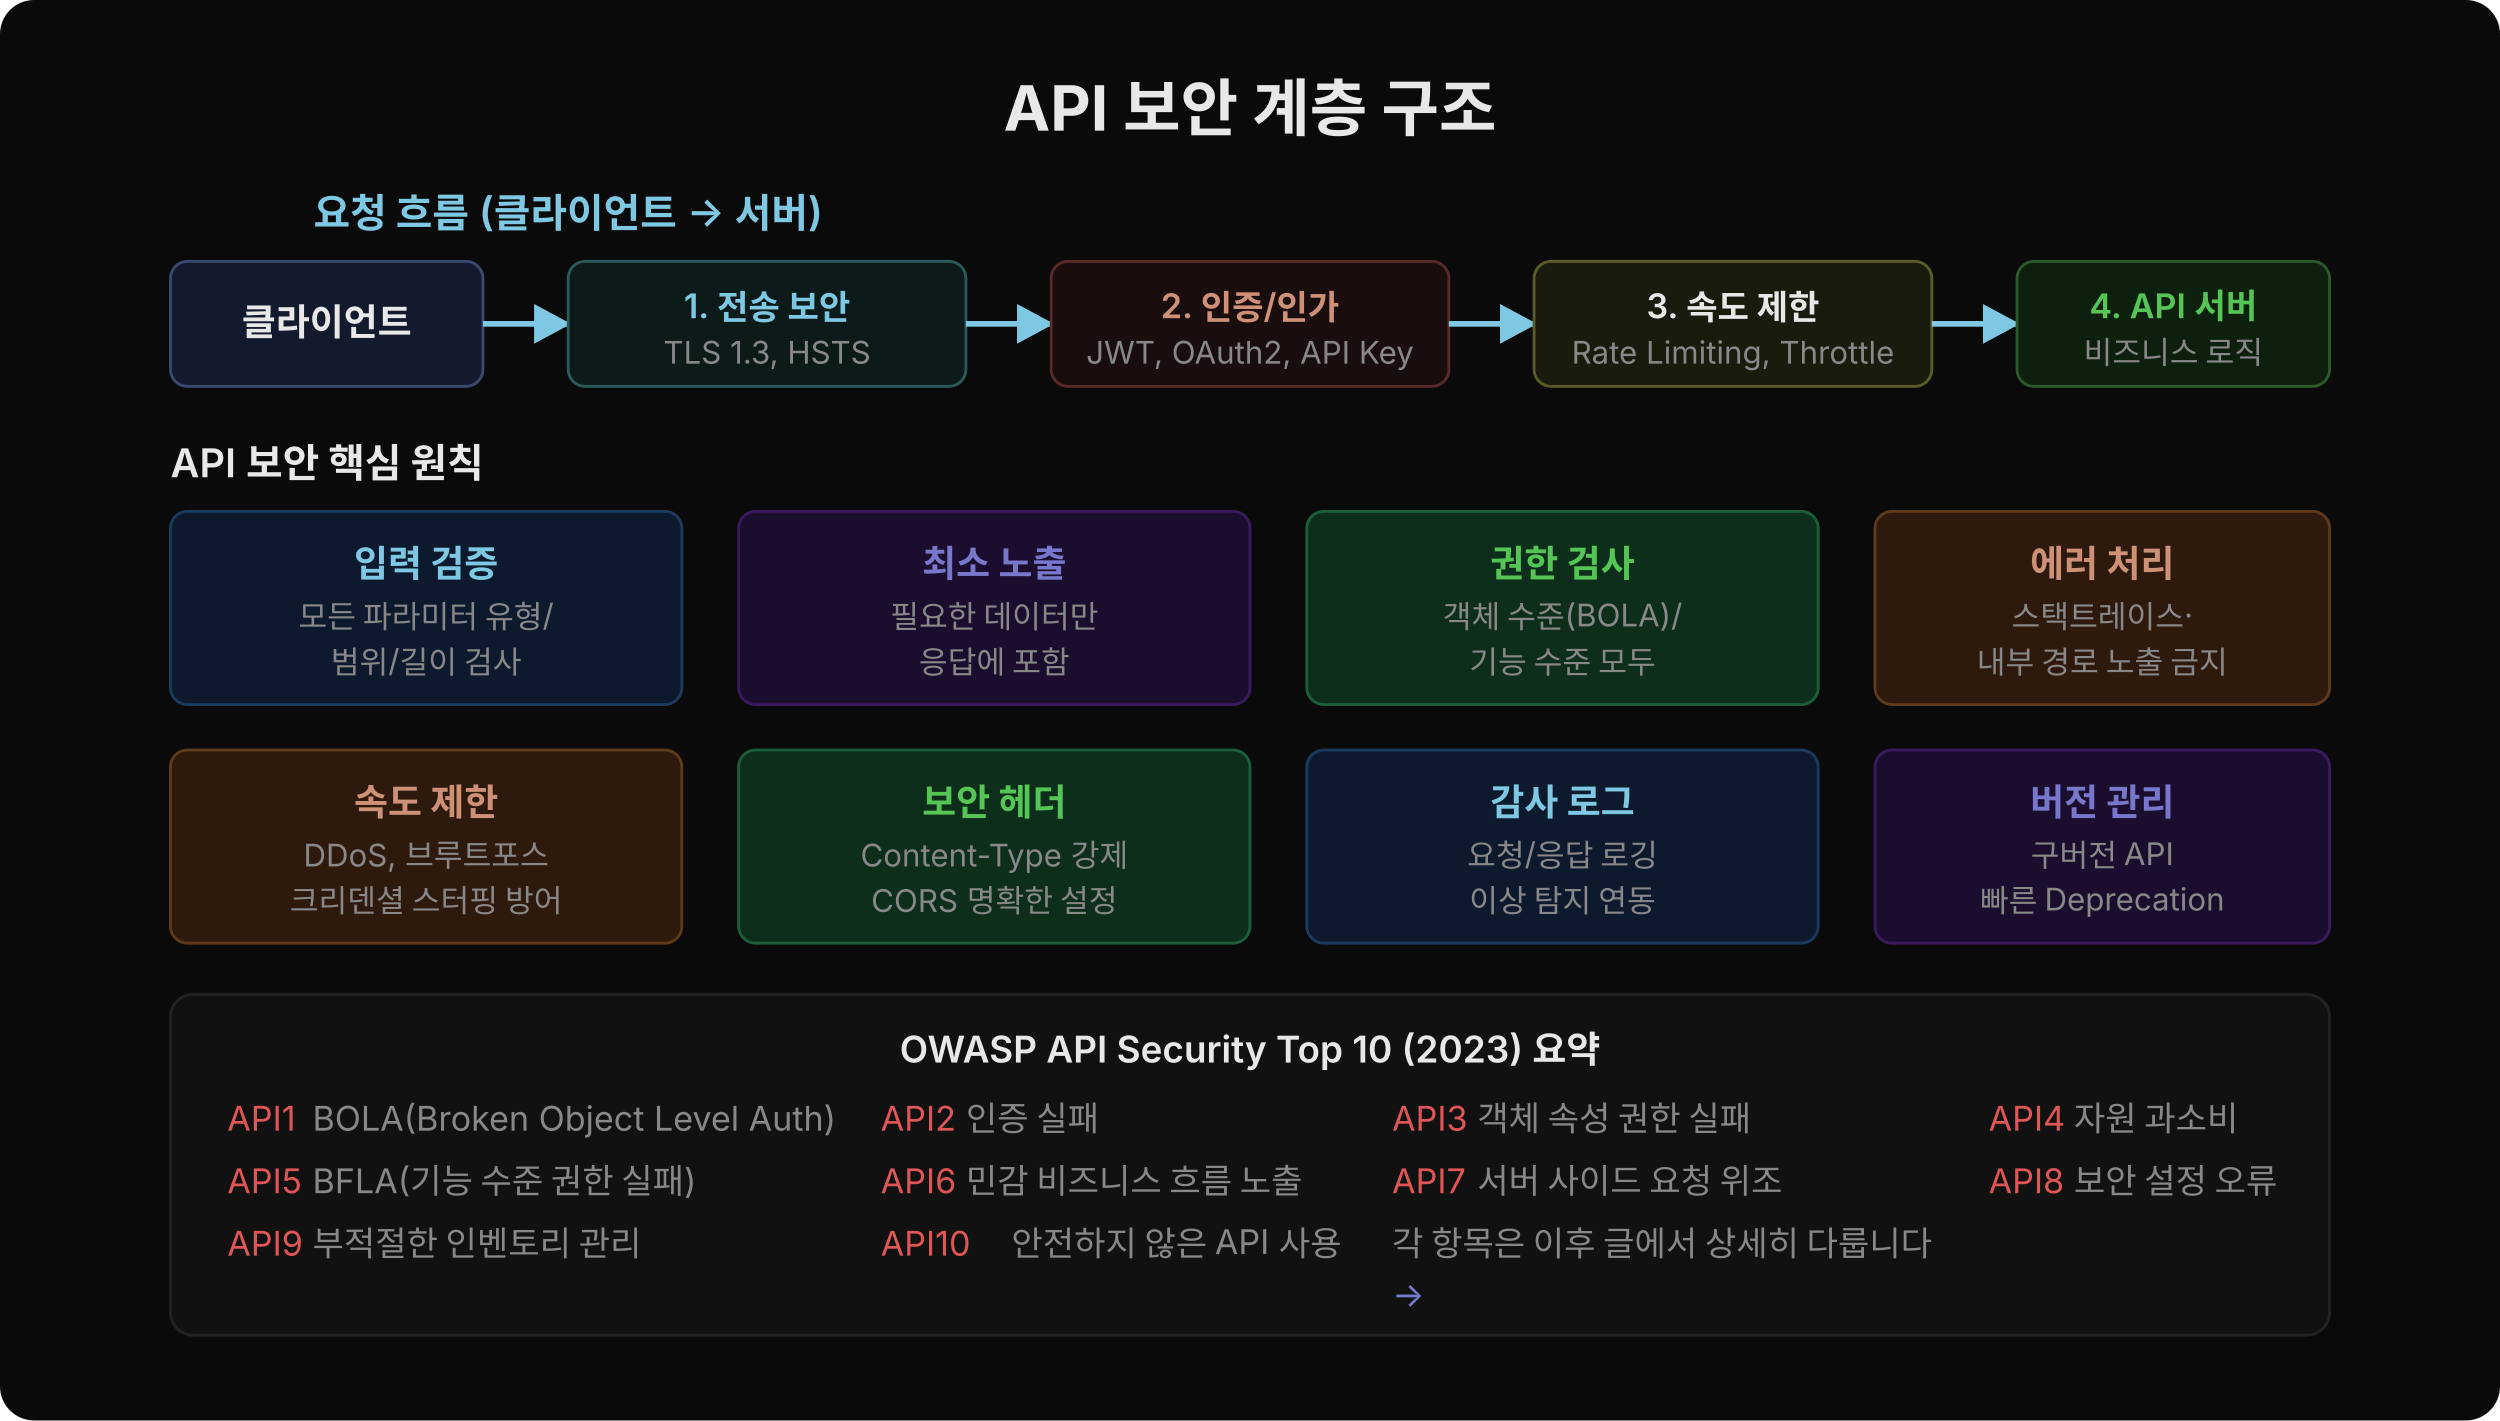
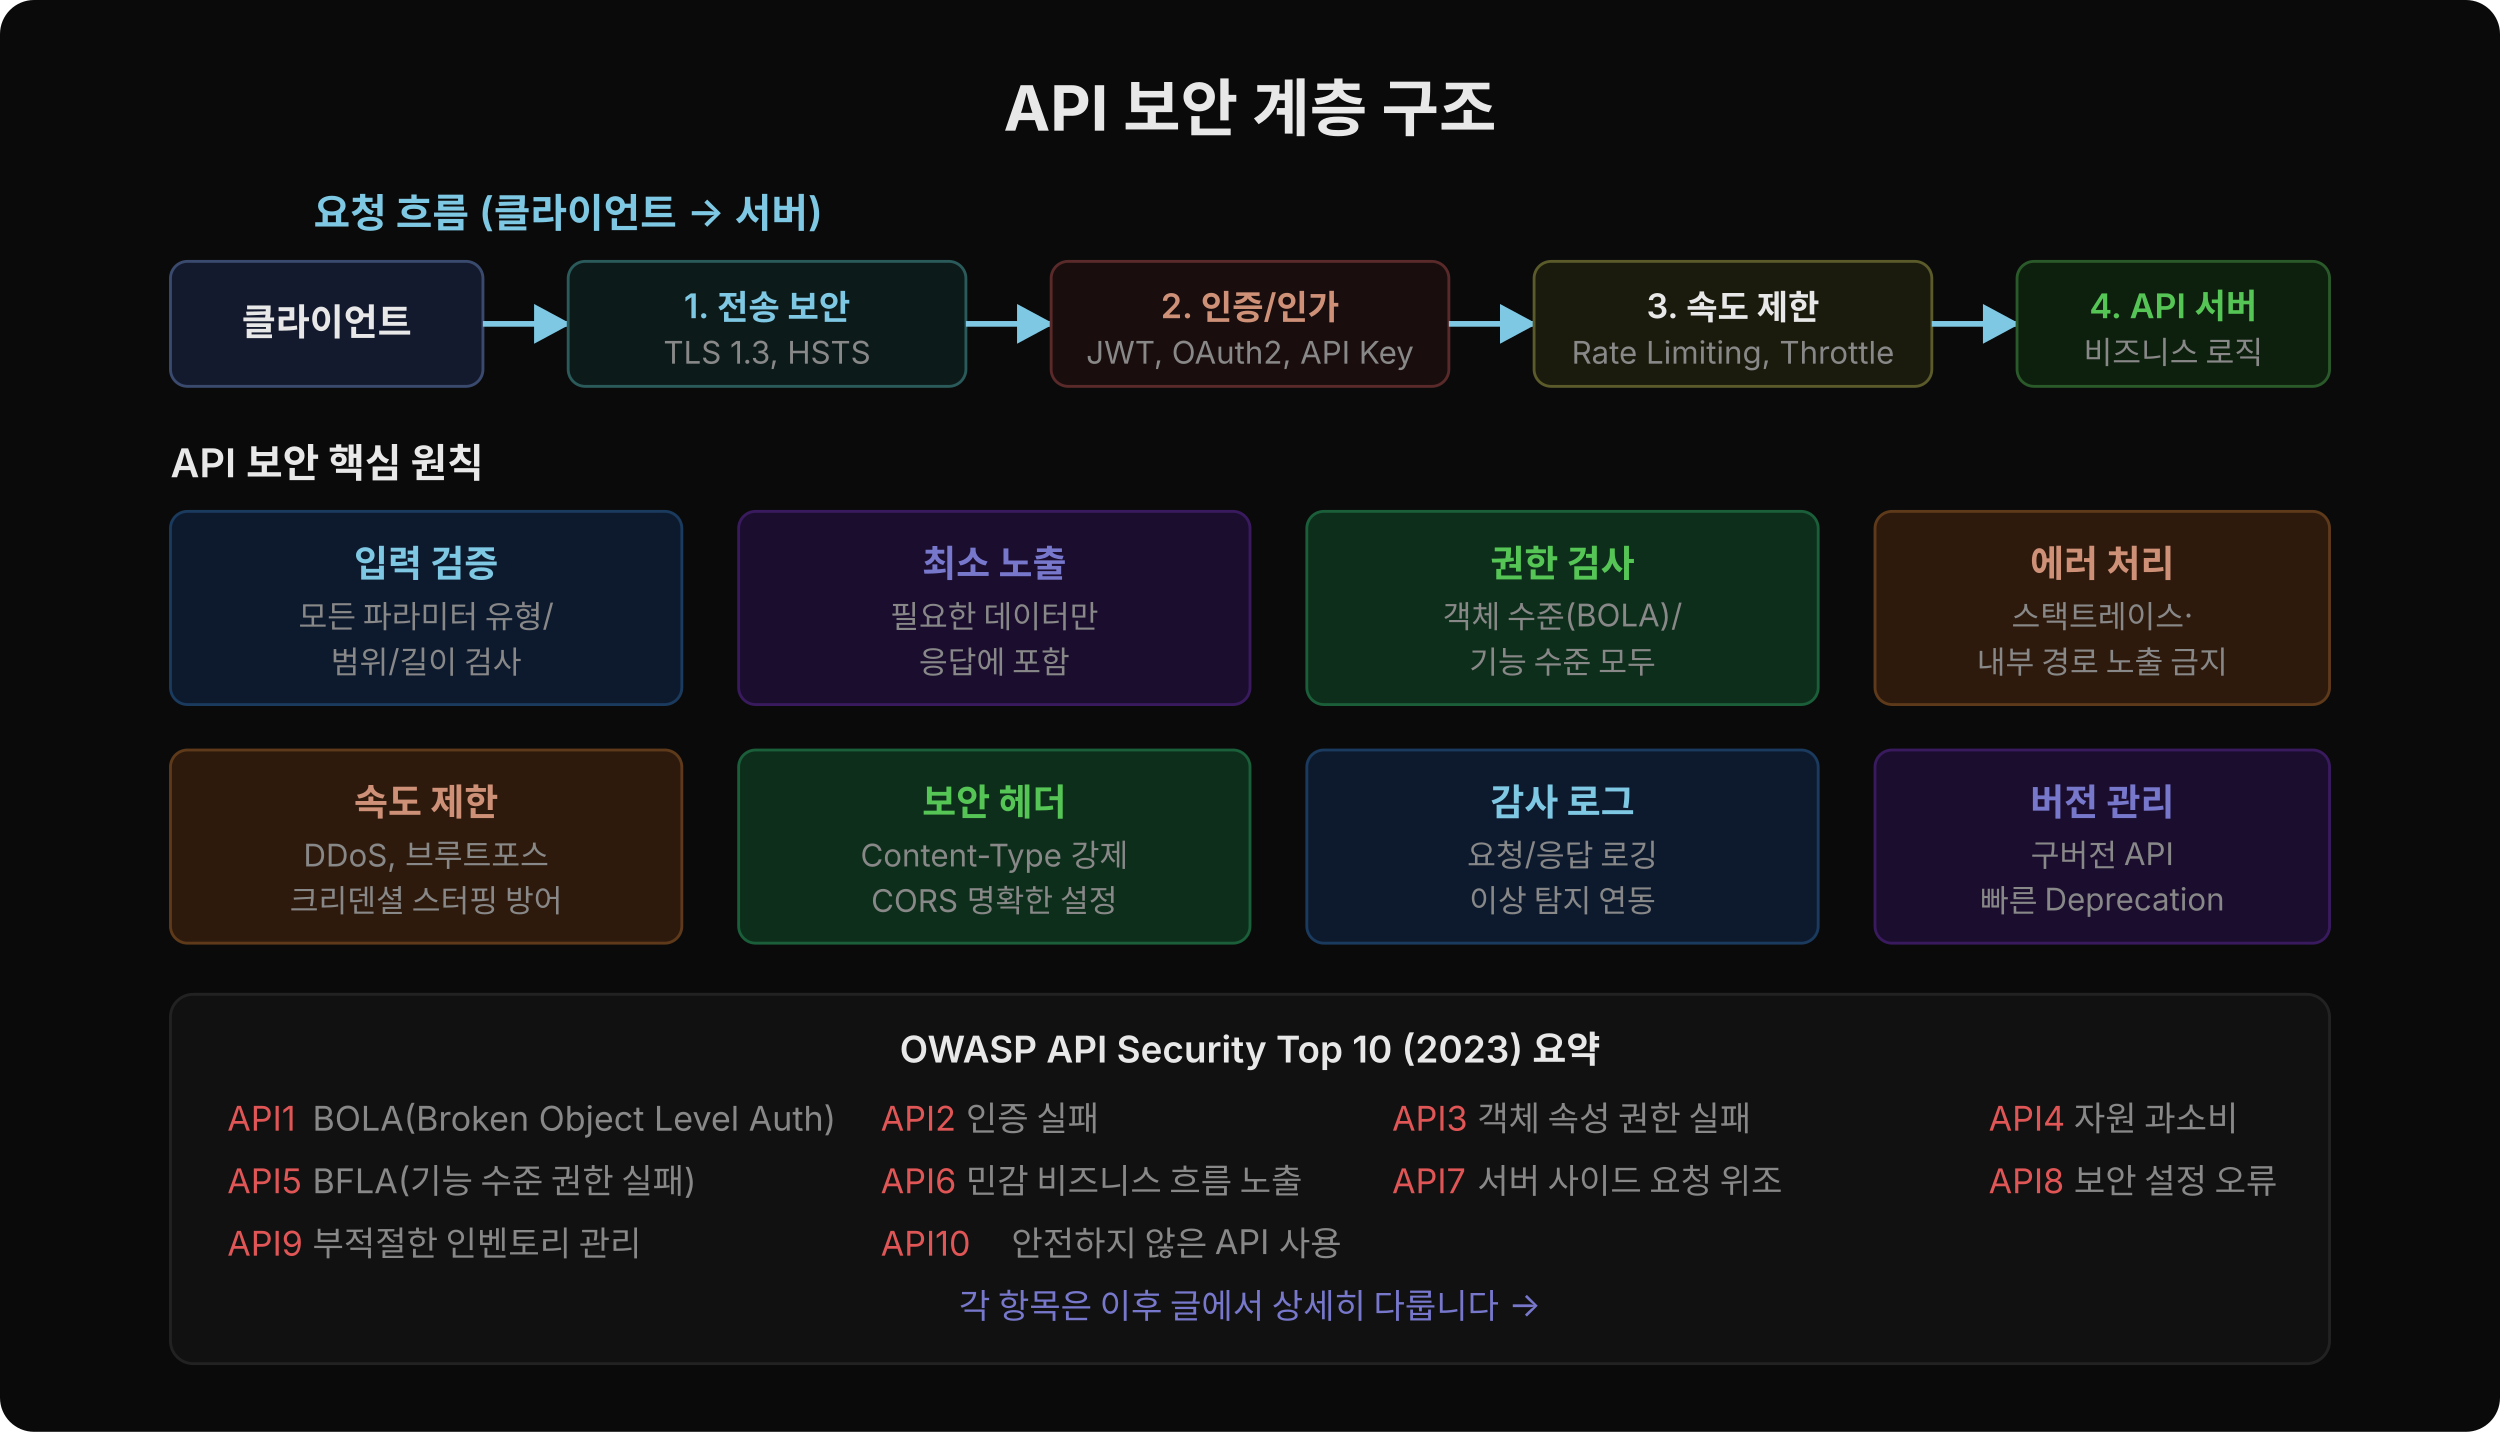
- <svg xmlns="http://www.w3.org/2000/svg" width="880" height="500" viewBox="0 0 880 500">
+ <svg xmlns="http://www.w3.org/2000/svg" width="880" height="504" viewBox="0 0 880 504">
  <defs>
    <marker id="arr-blue" viewBox="0 0 14 14" refX="12" refY="7" markerUnits="userSpaceOnUse" markerWidth="14" markerHeight="14" orient="auto">
      <path d="M 0 0 L 13 7 L 0 14 z" fill="#7ec8e3" />
    </marker>
    <marker id="arr-green" viewBox="0 0 14 14" refX="12" refY="7" markerUnits="userSpaceOnUse" markerWidth="14" markerHeight="14" orient="auto">
      <path d="M 0 0 L 13 7 L 0 14 z" fill="#55c555" />
    </marker>
    <marker id="arr-red" viewBox="0 0 14 14" refX="12" refY="7" markerUnits="userSpaceOnUse" markerWidth="14" markerHeight="14" orient="auto">
      <path d="M 0 0 L 13 7 L 0 14 z" fill="#e05555" />
    </marker>
  </defs>
-   <rect width="880" height="500" fill="#0a0a0a" rx="12" />
+   <rect width="880" height="504" fill="#0a0a0a" rx="12" />
  <text x="440" y="46" text-anchor="middle" font-family="'Wanted Sans Variable','Wanted Sans',-apple-system,sans-serif" font-size="22" font-weight="700" fill="#e8e8e8">API 보안 계층 구조</text>
  <text x="200" y="80" text-anchor="middle" font-family="'Wanted Sans Variable','Wanted Sans',-apple-system,sans-serif" font-size="14" font-weight="600" fill="#7ec8e3">요청 흐름 (클라이언트 → 서버)</text>
  <rect x="60" y="92" width="110" height="44" rx="6" fill="#141a2e" stroke="#3a4a6e" stroke-width="1" />
  <text x="115" y="118" text-anchor="middle" font-family="'Wanted Sans Variable','Wanted Sans',-apple-system,sans-serif" font-size="13" font-weight="600" fill="#e8e8e8">클라이언트</text>
  <line x1="170" y1="114" x2="200" y2="114" stroke="#7ec8e3" stroke-width="2" marker-end="url(#arr-blue)" />
  <rect x="200" y="92" width="140" height="44" rx="6" fill="#0d1a1a" stroke="#2a5a5a" stroke-width="1" />
  <text x="270" y="112" text-anchor="middle" font-family="'Wanted Sans Variable','Wanted Sans',-apple-system,sans-serif" font-size="12" font-weight="600" fill="#7ec8e3">1. 전송 보안</text>
  <text x="270" y="128" text-anchor="middle" font-family="'Wanted Sans Variable','Wanted Sans',-apple-system,sans-serif" font-size="11" fill="#888">TLS 1.3, HSTS</text>
  <line x1="340" y1="114" x2="370" y2="114" stroke="#7ec8e3" stroke-width="2" marker-end="url(#arr-blue)" />
  <rect x="370" y="92" width="140" height="44" rx="6" fill="#1a0d0d" stroke="#5a2a2a" stroke-width="1" />
  <text x="440" y="112" text-anchor="middle" font-family="'Wanted Sans Variable','Wanted Sans',-apple-system,sans-serif" font-size="12" font-weight="600" fill="#ce9178">2. 인증/인가</text>
  <text x="440" y="128" text-anchor="middle" font-family="'Wanted Sans Variable','Wanted Sans',-apple-system,sans-serif" font-size="11" fill="#888">JWT, OAuth2, API Key</text>
  <line x1="510" y1="114" x2="540" y2="114" stroke="#7ec8e3" stroke-width="2" marker-end="url(#arr-blue)" />
  <rect x="540" y="92" width="140" height="44" rx="6" fill="#1a1a0d" stroke="#5a5a2a" stroke-width="1" />
  <text x="610" y="112" text-anchor="middle" font-family="'Wanted Sans Variable','Wanted Sans',-apple-system,sans-serif" font-size="12" font-weight="600" fill="#e8e8e8">3. 속도 제한</text>
  <text x="610" y="128" text-anchor="middle" font-family="'Wanted Sans Variable','Wanted Sans',-apple-system,sans-serif" font-size="11" fill="#888">Rate Limiting, Throttle</text>
  <line x1="680" y1="114" x2="710" y2="114" stroke="#7ec8e3" stroke-width="2" marker-end="url(#arr-blue)" />
  <rect x="710" y="92" width="110" height="44" rx="6" fill="#0d1f0d" stroke="#2a5a2a" stroke-width="1" />
  <text x="765" y="112" text-anchor="middle" font-family="'Wanted Sans Variable','Wanted Sans',-apple-system,sans-serif" font-size="12" font-weight="600" fill="#55c555">4. API 서버</text>
  <text x="765" y="128" text-anchor="middle" font-family="'Wanted Sans Variable','Wanted Sans',-apple-system,sans-serif" font-size="11" fill="#888">비즈니스 로직</text>
  <text x="60" y="168" font-family="'Wanted Sans Variable','Wanted Sans',-apple-system,sans-serif" font-size="14" font-weight="600" fill="#e8e8e8">API 보안 핵심 원칙</text>
  <rect x="60" y="180" width="180" height="68" rx="6" fill="#0d1a2e" stroke="#1a3a5e" stroke-width="1" />
  <text x="150" y="203" text-anchor="middle" font-family="'Wanted Sans Variable','Wanted Sans',-apple-system,sans-serif" font-size="13" font-weight="600" fill="#7ec8e3">입력 검증</text>
  <text x="150" y="221" text-anchor="middle" font-family="'Wanted Sans Variable','Wanted Sans',-apple-system,sans-serif" font-size="11" fill="#888">모든 파라미터 유형/</text>
  <text x="150" y="237" text-anchor="middle" font-family="'Wanted Sans Variable','Wanted Sans',-apple-system,sans-serif" font-size="11" fill="#888">범위/길이 검사</text>
  <rect x="260" y="180" width="180" height="68" rx="6" fill="#1a0d2e" stroke="#3a1a5e" stroke-width="1" />
  <text x="350" y="203" text-anchor="middle" font-family="'Wanted Sans Variable','Wanted Sans',-apple-system,sans-serif" font-size="13" font-weight="600" fill="#7777cc">최소 노출</text>
  <text x="350" y="221" text-anchor="middle" font-family="'Wanted Sans Variable','Wanted Sans',-apple-system,sans-serif" font-size="11" fill="#888">필요한 데이터만</text>
  <text x="350" y="237" text-anchor="middle" font-family="'Wanted Sans Variable','Wanted Sans',-apple-system,sans-serif" font-size="11" fill="#888">응답에 포함</text>
  <rect x="460" y="180" width="180" height="68" rx="6" fill="#0d2e1a" stroke="#1a5e3a" stroke-width="1" />
  <text x="550" y="203" text-anchor="middle" font-family="'Wanted Sans Variable','Wanted Sans',-apple-system,sans-serif" font-size="13" font-weight="600" fill="#55c555">권한 검사</text>
  <text x="550" y="221" text-anchor="middle" font-family="'Wanted Sans Variable','Wanted Sans',-apple-system,sans-serif" font-size="11" fill="#888">객체 수준(BOLA)/</text>
  <text x="550" y="237" text-anchor="middle" font-family="'Wanted Sans Variable','Wanted Sans',-apple-system,sans-serif" font-size="11" fill="#888">기능 수준 모두</text>
  <rect x="660" y="180" width="160" height="68" rx="6" fill="#2e1a0d" stroke="#5e3a1a" stroke-width="1" />
  <text x="740" y="203" text-anchor="middle" font-family="'Wanted Sans Variable','Wanted Sans',-apple-system,sans-serif" font-size="13" font-weight="600" fill="#ce9178">에러 처리</text>
  <text x="740" y="221" text-anchor="middle" font-family="'Wanted Sans Variable','Wanted Sans',-apple-system,sans-serif" font-size="11" fill="#888">스택트레이스·</text>
  <text x="740" y="237" text-anchor="middle" font-family="'Wanted Sans Variable','Wanted Sans',-apple-system,sans-serif" font-size="11" fill="#888">내부 경로 노출 금지</text>
  <rect x="60" y="264" width="180" height="68" rx="6" fill="#2e1a0d" stroke="#5e3a1a" stroke-width="1" />
  <text x="150" y="287" text-anchor="middle" font-family="'Wanted Sans Variable','Wanted Sans',-apple-system,sans-serif" font-size="13" font-weight="600" fill="#ce9178">속도 제한</text>
  <text x="150" y="305" text-anchor="middle" font-family="'Wanted Sans Variable','Wanted Sans',-apple-system,sans-serif" font-size="11" fill="#888">DDoS, 브루트포스</text>
  <text x="150" y="321" text-anchor="middle" font-family="'Wanted Sans Variable','Wanted Sans',-apple-system,sans-serif" font-size="11" fill="#888">크리덴셜 스터핑 방어</text>
  <rect x="260" y="264" width="180" height="68" rx="6" fill="#0d2e1a" stroke="#1a5e3a" stroke-width="1" />
  <text x="350" y="287" text-anchor="middle" font-family="'Wanted Sans Variable','Wanted Sans',-apple-system,sans-serif" font-size="13" font-weight="600" fill="#55c555">보안 헤더</text>
  <text x="350" y="305" text-anchor="middle" font-family="'Wanted Sans Variable','Wanted Sans',-apple-system,sans-serif" font-size="11" fill="#888">Content-Type 강제</text>
  <text x="350" y="321" text-anchor="middle" font-family="'Wanted Sans Variable','Wanted Sans',-apple-system,sans-serif" font-size="11" fill="#888">CORS 명확한 설정</text>
  <rect x="460" y="264" width="180" height="68" rx="6" fill="#0d1a2e" stroke="#1a3a5e" stroke-width="1" />
  <text x="550" y="287" text-anchor="middle" font-family="'Wanted Sans Variable','Wanted Sans',-apple-system,sans-serif" font-size="13" font-weight="600" fill="#7ec8e3">감사 로그</text>
  <text x="550" y="305" text-anchor="middle" font-family="'Wanted Sans Variable','Wanted Sans',-apple-system,sans-serif" font-size="11" fill="#888">요청/응답 로깅</text>
  <text x="550" y="321" text-anchor="middle" font-family="'Wanted Sans Variable','Wanted Sans',-apple-system,sans-serif" font-size="11" fill="#888">이상 탐지 연동</text>
  <rect x="660" y="264" width="160" height="68" rx="6" fill="#1a0d2e" stroke="#3a1a5e" stroke-width="1" />
  <text x="740" y="287" text-anchor="middle" font-family="'Wanted Sans Variable','Wanted Sans',-apple-system,sans-serif" font-size="13" font-weight="600" fill="#7777cc">버전 관리</text>
  <text x="740" y="305" text-anchor="middle" font-family="'Wanted Sans Variable','Wanted Sans',-apple-system,sans-serif" font-size="11" fill="#888">구버전 API</text>
  <text x="740" y="321" text-anchor="middle" font-family="'Wanted Sans Variable','Wanted Sans',-apple-system,sans-serif" font-size="11" fill="#888">빠른 Deprecation</text>
-   <rect x="60" y="350" width="760" height="120" rx="8" fill="#111111" stroke="#222222" stroke-width="1" />
+   <rect x="60" y="350" width="760" height="130" rx="8" fill="#111111" stroke="#222222" stroke-width="1" />
  <text x="440" y="374" text-anchor="middle" font-family="'Wanted Sans Variable','Wanted Sans',-apple-system,sans-serif" font-size="13" font-weight="600" fill="#e8e8e8">OWASP API Security Top 10 (2023) 요약</text>
  <text x="80" y="398" font-family="'Wanted Sans Variable','Wanted Sans',-apple-system,sans-serif" font-size="12" fill="#e05555">API1</text>
  <text x="110" y="398" font-family="'Wanted Sans Variable','Wanted Sans',-apple-system,sans-serif" font-size="12" fill="#888">BOLA(Broken Object Level Auth)</text>
  <text x="310" y="398" font-family="'Wanted Sans Variable','Wanted Sans',-apple-system,sans-serif" font-size="12" fill="#e05555">API2</text>
  <text x="340" y="398" font-family="'Wanted Sans Variable','Wanted Sans',-apple-system,sans-serif" font-size="12" fill="#888">인증 실패</text>
  <text x="490" y="398" font-family="'Wanted Sans Variable','Wanted Sans',-apple-system,sans-serif" font-size="12" fill="#e05555">API3</text>
  <text x="520" y="398" font-family="'Wanted Sans Variable','Wanted Sans',-apple-system,sans-serif" font-size="12" fill="#888">객체 속성 권한 실패</text>
  <text x="700" y="398" font-family="'Wanted Sans Variable','Wanted Sans',-apple-system,sans-serif" font-size="12" fill="#e05555">API4</text>
  <text x="730" y="398" font-family="'Wanted Sans Variable','Wanted Sans',-apple-system,sans-serif" font-size="12" fill="#888">자원 과소비</text>
  <text x="80" y="420" font-family="'Wanted Sans Variable','Wanted Sans',-apple-system,sans-serif" font-size="12" fill="#e05555">API5</text>
  <text x="110" y="420" font-family="'Wanted Sans Variable','Wanted Sans',-apple-system,sans-serif" font-size="12" fill="#888">BFLA(기능 수준 권한 실패)</text>
  <text x="310" y="420" font-family="'Wanted Sans Variable','Wanted Sans',-apple-system,sans-serif" font-size="12" fill="#e05555">API6</text>
  <text x="340" y="420" font-family="'Wanted Sans Variable','Wanted Sans',-apple-system,sans-serif" font-size="12" fill="#888">민감 비즈니스 흐름 노출</text>
  <text x="490" y="420" font-family="'Wanted Sans Variable','Wanted Sans',-apple-system,sans-serif" font-size="12" fill="#e05555">API7</text>
  <text x="520" y="420" font-family="'Wanted Sans Variable','Wanted Sans',-apple-system,sans-serif" font-size="12" fill="#888">서버 사이드 요청 위조</text>
  <text x="700" y="420" font-family="'Wanted Sans Variable','Wanted Sans',-apple-system,sans-serif" font-size="12" fill="#e05555">API8</text>
  <text x="730" y="420" font-family="'Wanted Sans Variable','Wanted Sans',-apple-system,sans-serif" font-size="12" fill="#888">보안 설정 오류</text>
  <text x="80" y="442" font-family="'Wanted Sans Variable','Wanted Sans',-apple-system,sans-serif" font-size="12" fill="#e05555">API9</text>
  <text x="110" y="442" font-family="'Wanted Sans Variable','Wanted Sans',-apple-system,sans-serif" font-size="12" fill="#888">부적절한 인벤토리 관리</text>
  <text x="310" y="442" font-family="'Wanted Sans Variable','Wanted Sans',-apple-system,sans-serif" font-size="12" fill="#e05555">API10</text>
  <text x="356" y="442" font-family="'Wanted Sans Variable','Wanted Sans',-apple-system,sans-serif" font-size="12" fill="#888">안전하지 않은 API 사용</text>
-   <text x="490" y="442" font-family="'Wanted Sans Variable','Wanted Sans',-apple-system,sans-serif" font-size="12" fill="#888">각 항목은 이후 글에서 상세히 다룹니다</text>
-   <text x="490" y="460" font-family="'Wanted Sans Variable','Wanted Sans',-apple-system,sans-serif" font-size="12" fill="#7777cc">→</text>
+   <text x="440" y="464" text-anchor="middle" font-family="'Wanted Sans Variable','Wanted Sans',-apple-system,sans-serif" font-size="12" fill="#7777cc">각 항목은 이후 글에서 상세히 다룹니다 →</text>
</svg>
